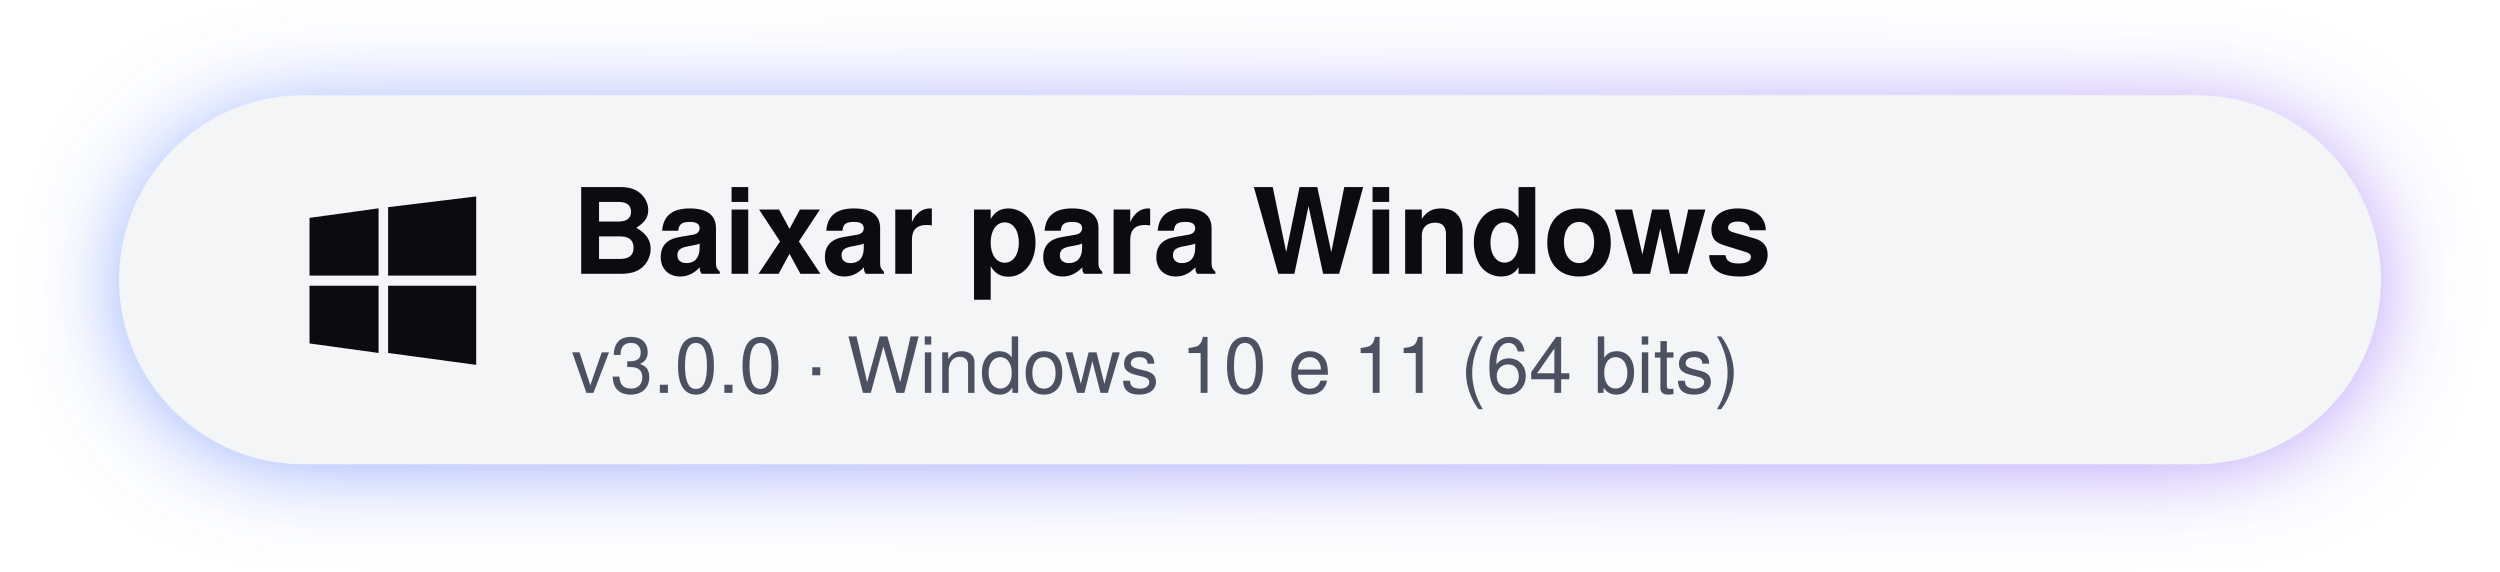
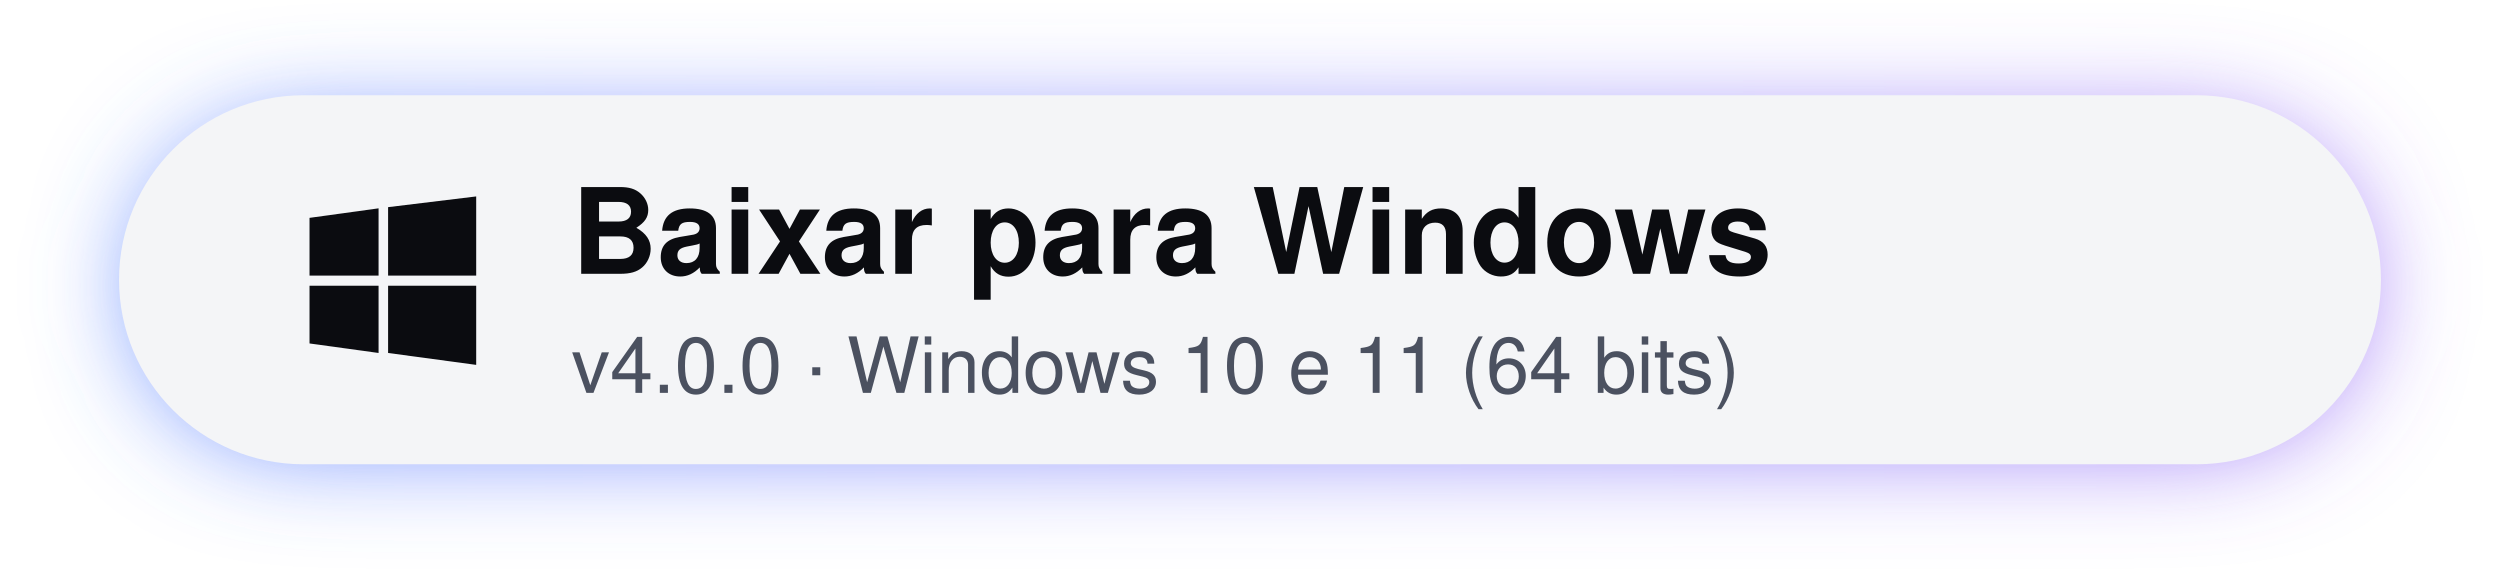
<svg xmlns="http://www.w3.org/2000/svg" width="420" height="96" viewBox="0 0 420 96" role="img" aria-label="Baixar o SysHub para Windows">
  <defs>
    <linearGradient id="glow" x1="0" x2="1">
      <stop offset="0" stop-color="#4f7bff" />
      <stop offset="1" stop-color="#8b5cf6" />
    </linearGradient>
    <filter id="blur" x="-20%" y="-60%" width="140%" height="220%">
      <feGaussianBlur stdDeviation="9" />
    </filter>
  </defs>
  <style>
    text { font-family: "Segoe UI Variable Display", "Segoe UI", -apple-system, BlinkMacSystemFont, Helvetica, Arial, sans-serif; }
    .halo { animation: halo 2.8s ease-in-out infinite; }
    @keyframes halo { 0%, 100% { opacity: .45; } 50% { opacity: .85; } }
  </style>
  <rect class="halo" x="24" y="22" width="372" height="52" rx="26" fill="url(#glow)" filter="url(#blur)" />
  <rect x="20" y="16" width="380" height="62" rx="31" fill="#f4f5f7" />
  <g transform="translate(52 33)" fill="#0b0c10">
    <path d="M0 3.6 11.6 2v11.3H0zM13.2 1.8 28 0v13.3H13.2zM0 15h11.6v11.3L0 24.7zM13.2 15H28v13.3l-14.8-2z" />
  </g>
  <text x="96" y="46" font-size="20" font-weight="650" fill="#0b0c10">Baixar para Windows</text>
-   <text x="96" y="66" font-size="13" fill="#4b5160">v3.0.0 · Windows 10 e 11 (64 bits)</text>
+   <text x="96" y="66" font-size="13" fill="#4b5160">v4.0.0 · Windows 10 e 11 (64 bits)</text>
</svg>
